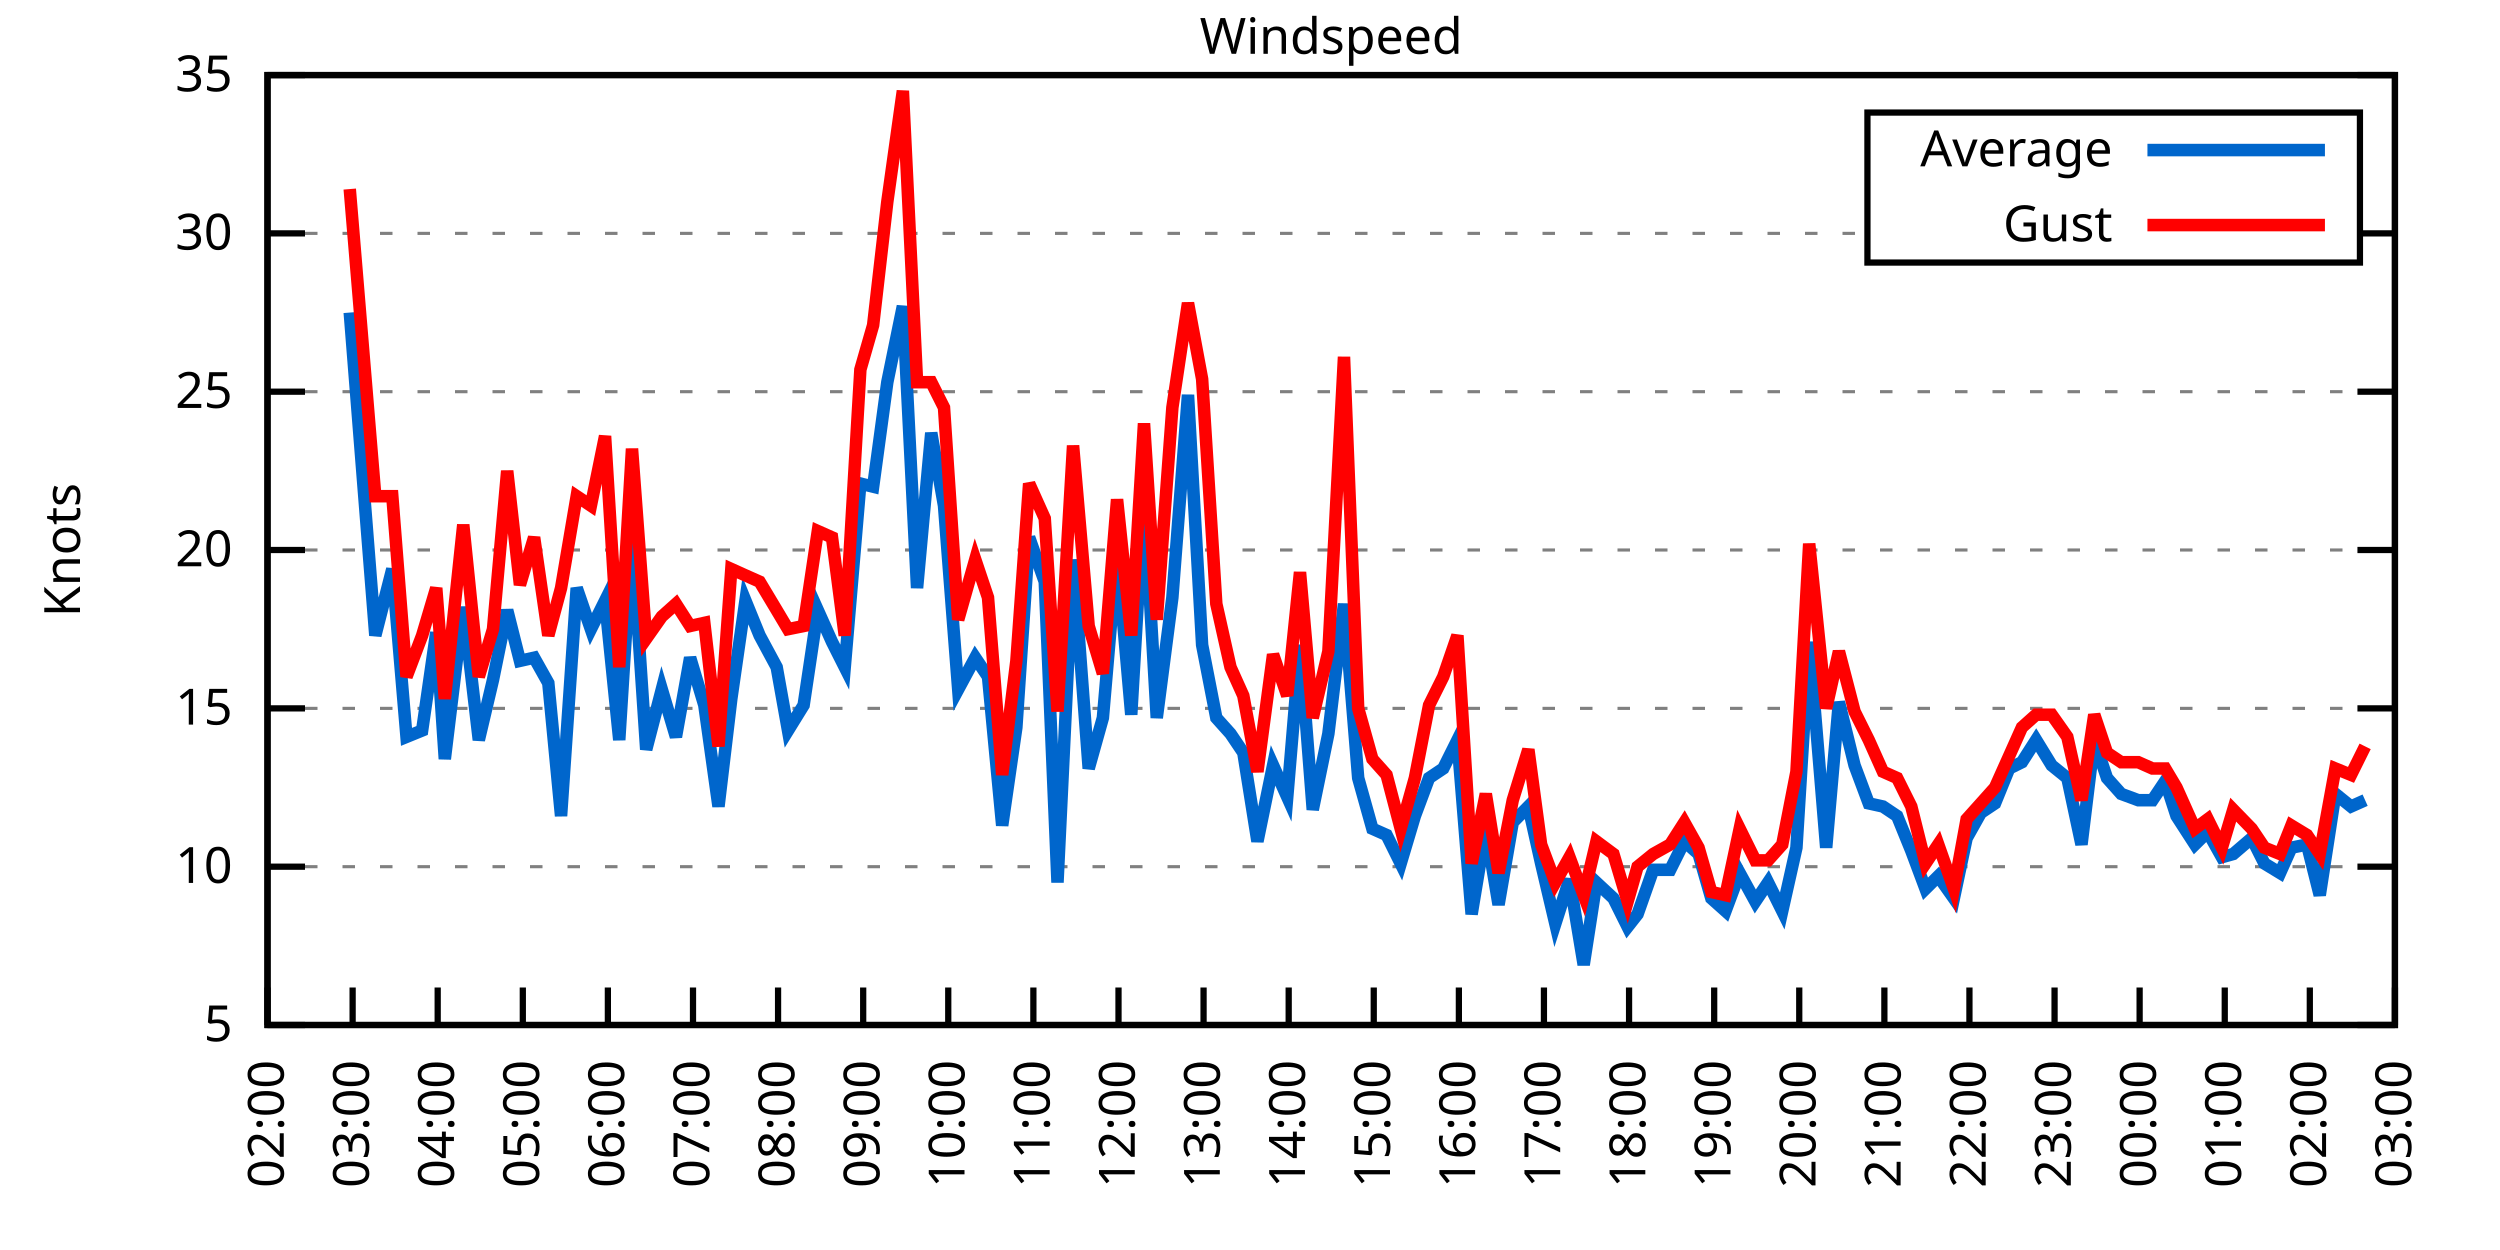
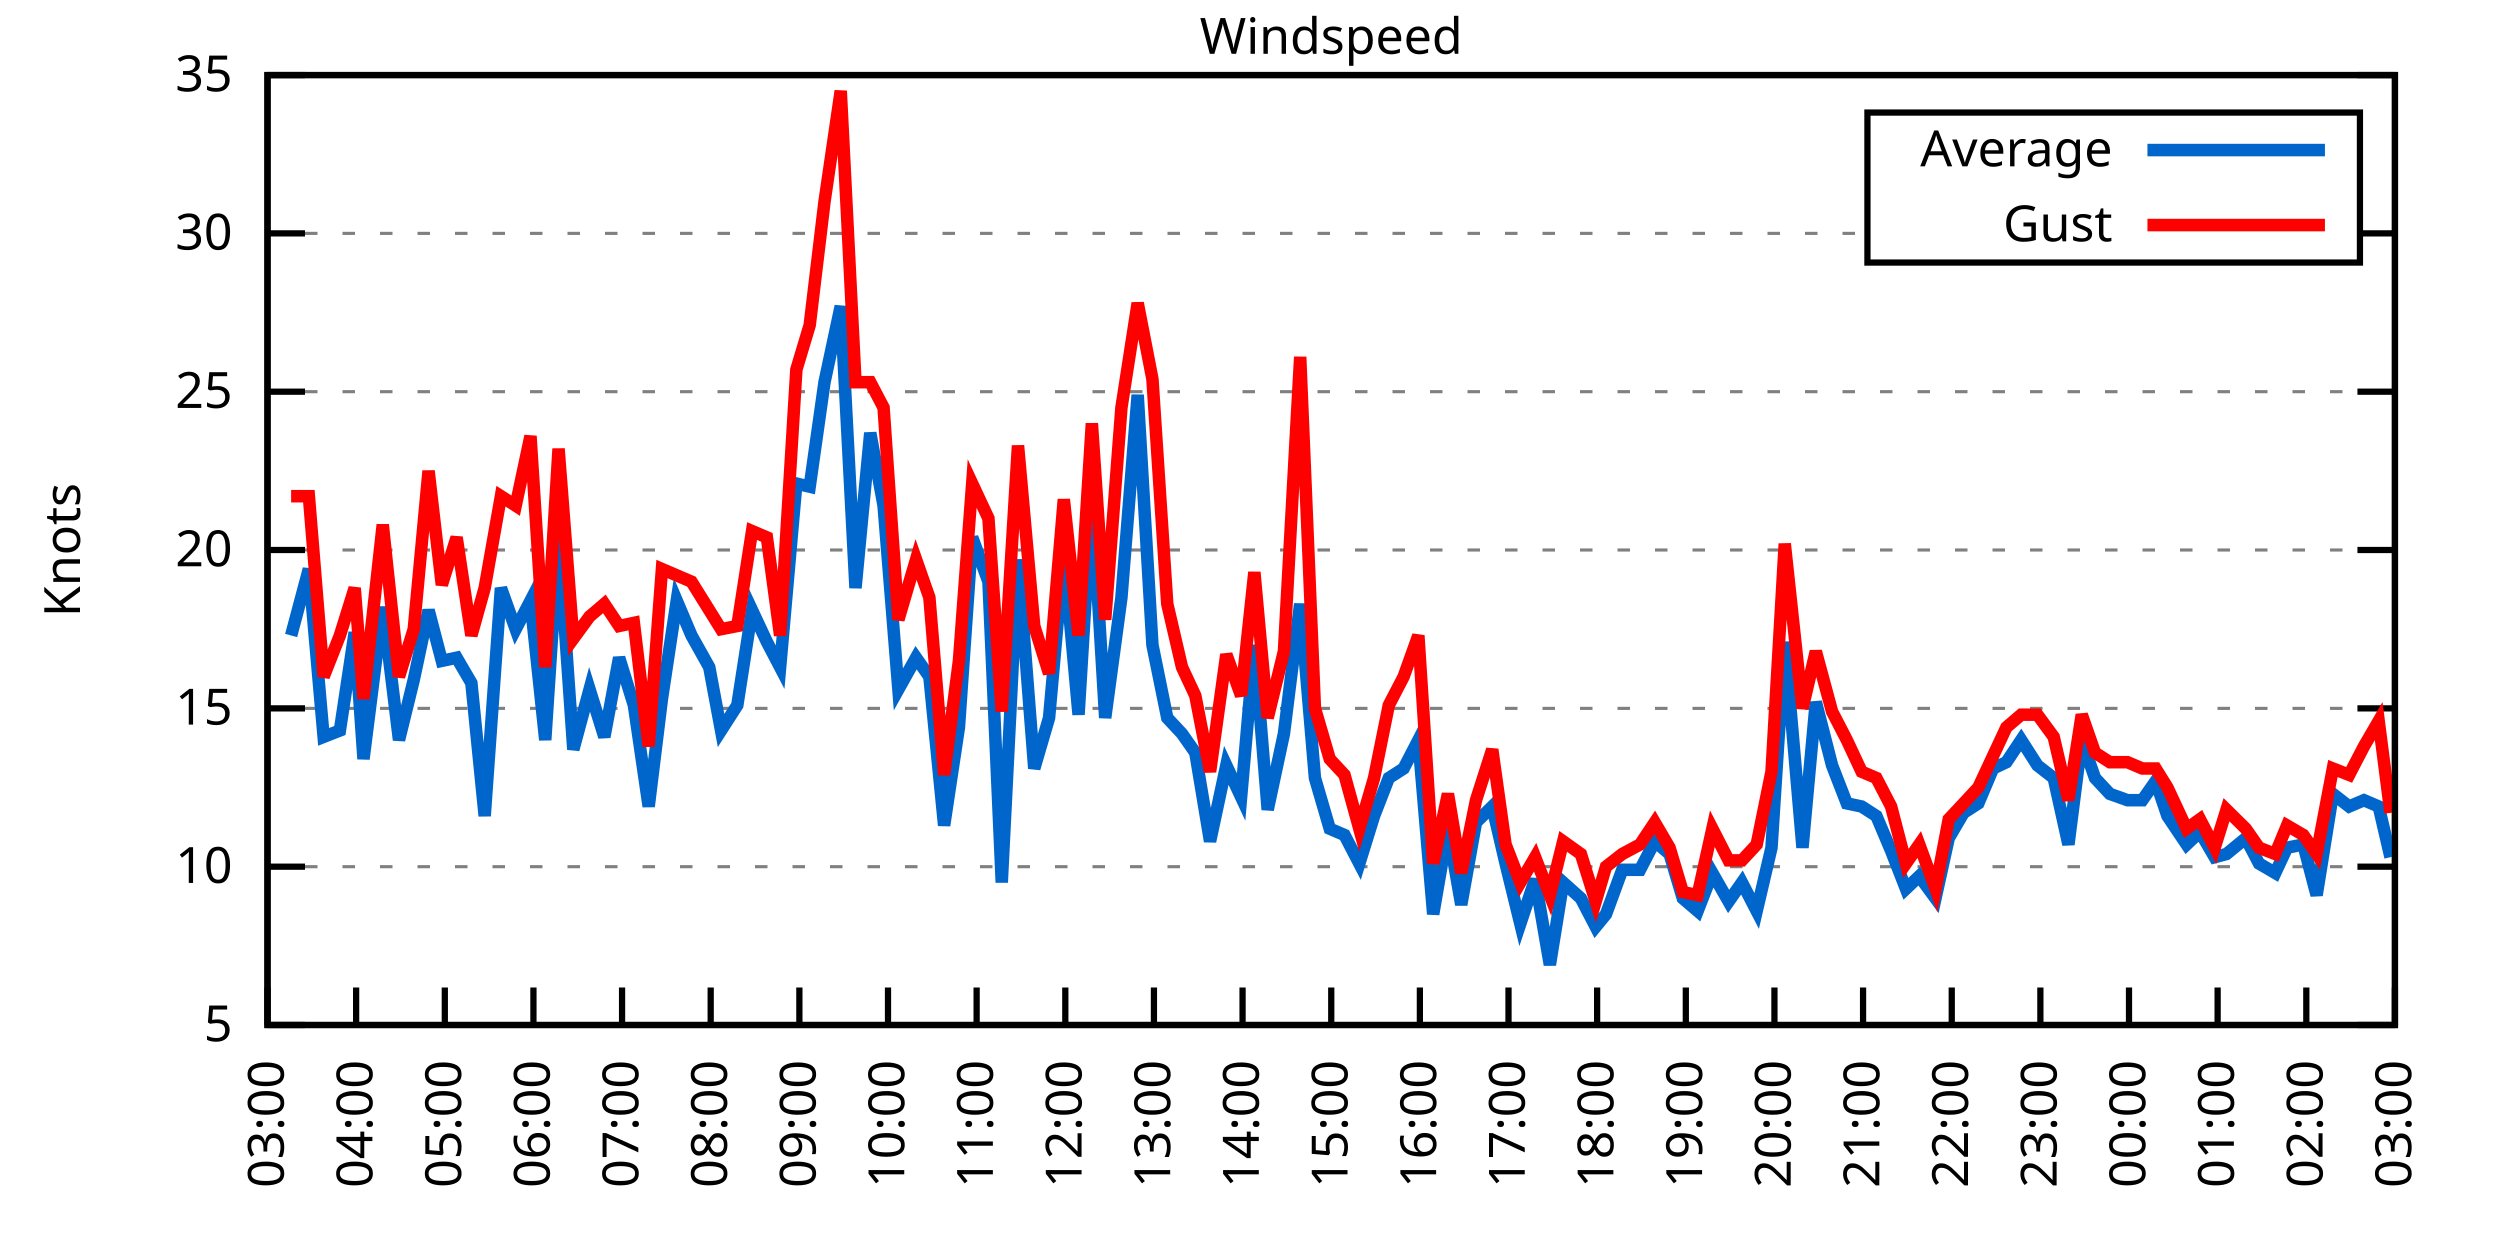
<svg xmlns="http://www.w3.org/2000/svg" xmlns:xlink="http://www.w3.org/1999/xlink" width="400" height="200" viewBox="0 0 400 200">
  <g id="gnuplot_canvas">
    <rect x="0" y="0" width="400" height="200" fill="none" />
    <defs>
      <circle id="gpDot" r="0.5" stroke-width="0.5" stroke="currentColor" />
      <path id="gpPt0" stroke-width="0.333" stroke="currentColor" d="M-1,0 h2 M0,-1 v2" />
      <path id="gpPt1" stroke-width="0.333" stroke="currentColor" d="M-1,-1 L1,1 M1,-1 L-1,1" />
      <path id="gpPt2" stroke-width="0.333" stroke="currentColor" d="M-1,0 L1,0 M0,-1 L0,1 M-1,-1 L1,1 M-1,1 L1,-1" />
      <rect id="gpPt3" stroke-width="0.333" stroke="currentColor" x="-1" y="-1" width="2" height="2" />
      <rect id="gpPt4" stroke-width="0.333" stroke="currentColor" fill="currentColor" x="-1" y="-1" width="2" height="2" />
      <circle id="gpPt5" stroke-width="0.333" stroke="currentColor" cx="0" cy="0" r="1" />
      <use xlink:href="#gpPt5" id="gpPt6" fill="currentColor" stroke="none" />
      <path id="gpPt7" stroke-width="0.333" stroke="currentColor" d="M0,-1.33 L-1.33,0.67 L1.33,0.67 z" />
      <use xlink:href="#gpPt7" id="gpPt8" fill="currentColor" stroke="none" />
      <use xlink:href="#gpPt7" id="gpPt9" stroke="currentColor" transform="rotate(180)" />
      <use xlink:href="#gpPt9" id="gpPt10" fill="currentColor" stroke="none" />
      <use xlink:href="#gpPt3" id="gpPt11" stroke="currentColor" transform="rotate(45)" />
      <use xlink:href="#gpPt11" id="gpPt12" fill="currentColor" stroke="none" />
      <path id="gpPt13" stroke-width="0.333" stroke="currentColor" d="M0,1.330 L1.265,0.411 L0.782,-1.067 L-0.782,-1.076 L-1.265,0.411 z" />
      <use xlink:href="#gpPt13" id="gpPt14" fill="currentColor" stroke="none" />
      <filter id="textbox" filterUnits="objectBoundingBox" x="0" y="0" height="1" width="1">
        <feFlood flood-color="white" flood-opacity="1" result="bgnd" />
        <feComposite in="SourceGraphic" in2="bgnd" operator="atop" />
      </filter>
      <filter id="greybox" filterUnits="objectBoundingBox" x="0" y="0" height="1" width="1">
        <feFlood flood-color="lightgrey" flood-opacity="1" result="grey" />
        <feComposite in="SourceGraphic" in2="grey" operator="atop" />
      </filter>
    </defs>
    <g fill="none" color="white" stroke="currentColor" stroke-width="1.00" stroke-linecap="butt" stroke-linejoin="miter">
</g>
    <g fill="none" color="black" stroke="currentColor" stroke-width="1.00" stroke-linecap="butt" stroke-linejoin="miter">
      <g stroke="none" shape-rendering="crispEdges">
        <polygon fill="rgb(255, 255, 255)" points="42.80,164.00 383.18,164.00 383.18,12.02 42.80,12.02 " />
      </g>
    </g>
    <g fill="none" color="black" stroke="currentColor" stroke-width="1.00" stroke-linecap="butt" stroke-linejoin="miter">
</g>
    <g fill="none" color="black" stroke="black" stroke-width="0.50" stroke-linecap="butt" stroke-linejoin="miter">
</g>
    <g fill="none" color="gray" stroke="currentColor" stroke-width="0.50" stroke-linecap="butt" stroke-linejoin="miter">
      <path stroke="gray" stroke-dasharray="2,4" class="gridline" d="M42.80,164.00 L383.19,164.00  " />
    </g>
    <g fill="none" color="gray" stroke="gray" stroke-width="1.00" stroke-linecap="butt" stroke-linejoin="miter">
</g>
    <g fill="none" color="black" stroke="currentColor" stroke-width="1.00" stroke-linecap="butt" stroke-linejoin="miter">
      <path stroke="black" d="M42.80,164.00 L48.80,164.00 M383.19,164.00 L377.19,164.00  " />
      <g transform="translate(37.20,166.60)" stroke="none" fill="black" font-family="Sans" font-size="8.00" text-anchor="end">
        <text>
          <tspan font-family="Sans"> 5</tspan>
        </text>
      </g>
    </g>
    <g fill="none" color="black" stroke="currentColor" stroke-width="1.00" stroke-linecap="butt" stroke-linejoin="miter">
</g>
    <g fill="none" color="black" stroke="black" stroke-width="0.50" stroke-linecap="butt" stroke-linejoin="miter">
</g>
    <g fill="none" color="gray" stroke="currentColor" stroke-width="0.50" stroke-linecap="butt" stroke-linejoin="miter">
      <path stroke="gray" stroke-dasharray="2,4" class="gridline" d="M42.80,138.67 L383.19,138.67  " />
    </g>
    <g fill="none" color="gray" stroke="gray" stroke-width="1.00" stroke-linecap="butt" stroke-linejoin="miter">
</g>
    <g fill="none" color="black" stroke="currentColor" stroke-width="1.00" stroke-linecap="butt" stroke-linejoin="miter">
      <path stroke="black" d="M42.80,138.67 L48.80,138.67 M383.19,138.67 L377.19,138.67  " />
      <g transform="translate(37.20,141.27)" stroke="none" fill="black" font-family="Sans" font-size="8.00" text-anchor="end">
        <text>
          <tspan font-family="Sans"> 10</tspan>
        </text>
      </g>
    </g>
    <g fill="none" color="black" stroke="currentColor" stroke-width="1.00" stroke-linecap="butt" stroke-linejoin="miter">
</g>
    <g fill="none" color="black" stroke="black" stroke-width="0.50" stroke-linecap="butt" stroke-linejoin="miter">
</g>
    <g fill="none" color="gray" stroke="currentColor" stroke-width="0.50" stroke-linecap="butt" stroke-linejoin="miter">
      <path stroke="gray" stroke-dasharray="2,4" class="gridline" d="M42.80,113.34 L383.19,113.34  " />
    </g>
    <g fill="none" color="gray" stroke="gray" stroke-width="1.00" stroke-linecap="butt" stroke-linejoin="miter">
</g>
    <g fill="none" color="black" stroke="currentColor" stroke-width="1.00" stroke-linecap="butt" stroke-linejoin="miter">
      <path stroke="black" d="M42.80,113.34 L48.80,113.34 M383.19,113.34 L377.19,113.34  " />
      <g transform="translate(37.20,115.94)" stroke="none" fill="black" font-family="Sans" font-size="8.00" text-anchor="end">
        <text>
          <tspan font-family="Sans"> 15</tspan>
        </text>
      </g>
    </g>
    <g fill="none" color="black" stroke="currentColor" stroke-width="1.00" stroke-linecap="butt" stroke-linejoin="miter">
</g>
    <g fill="none" color="black" stroke="black" stroke-width="0.50" stroke-linecap="butt" stroke-linejoin="miter">
</g>
    <g fill="none" color="gray" stroke="currentColor" stroke-width="0.50" stroke-linecap="butt" stroke-linejoin="miter">
      <path stroke="gray" stroke-dasharray="2,4" class="gridline" d="M42.80,88.00 L383.19,88.00  " />
    </g>
    <g fill="none" color="gray" stroke="gray" stroke-width="1.00" stroke-linecap="butt" stroke-linejoin="miter">
</g>
    <g fill="none" color="black" stroke="currentColor" stroke-width="1.00" stroke-linecap="butt" stroke-linejoin="miter">
      <path stroke="black" d="M42.80,88.00 L48.80,88.00 M383.19,88.00 L377.19,88.00  " />
      <g transform="translate(37.20,90.60)" stroke="none" fill="black" font-family="Sans" font-size="8.00" text-anchor="end">
        <text>
          <tspan font-family="Sans"> 20</tspan>
        </text>
      </g>
    </g>
    <g fill="none" color="black" stroke="currentColor" stroke-width="1.00" stroke-linecap="butt" stroke-linejoin="miter">
</g>
    <g fill="none" color="black" stroke="black" stroke-width="0.50" stroke-linecap="butt" stroke-linejoin="miter">
</g>
    <g fill="none" color="gray" stroke="currentColor" stroke-width="0.50" stroke-linecap="butt" stroke-linejoin="miter">
      <path stroke="gray" stroke-dasharray="2,4" class="gridline" d="M42.80,62.67 L383.19,62.67  " />
    </g>
    <g fill="none" color="gray" stroke="gray" stroke-width="1.00" stroke-linecap="butt" stroke-linejoin="miter">
</g>
    <g fill="none" color="black" stroke="currentColor" stroke-width="1.00" stroke-linecap="butt" stroke-linejoin="miter">
      <path stroke="black" d="M42.80,62.67 L48.80,62.67 M383.19,62.67 L377.19,62.67  " />
      <g transform="translate(37.20,65.27)" stroke="none" fill="black" font-family="Sans" font-size="8.00" text-anchor="end">
        <text>
          <tspan font-family="Sans"> 25</tspan>
        </text>
      </g>
    </g>
    <g fill="none" color="black" stroke="currentColor" stroke-width="1.00" stroke-linecap="butt" stroke-linejoin="miter">
</g>
    <g fill="none" color="black" stroke="black" stroke-width="0.50" stroke-linecap="butt" stroke-linejoin="miter">
</g>
    <g fill="none" color="gray" stroke="currentColor" stroke-width="0.50" stroke-linecap="butt" stroke-linejoin="miter">
      <path stroke="gray" stroke-dasharray="2,4" class="gridline" d="M42.80,37.34 L298.79,37.34 M377.59,37.34 L383.19,37.34  " />
    </g>
    <g fill="none" color="gray" stroke="gray" stroke-width="1.00" stroke-linecap="butt" stroke-linejoin="miter">
</g>
    <g fill="none" color="black" stroke="currentColor" stroke-width="1.00" stroke-linecap="butt" stroke-linejoin="miter">
      <path stroke="black" d="M42.80,37.34 L48.80,37.34 M383.19,37.34 L377.19,37.34  " />
      <g transform="translate(37.20,39.94)" stroke="none" fill="black" font-family="Sans" font-size="8.00" text-anchor="end">
        <text>
          <tspan font-family="Sans"> 30</tspan>
        </text>
      </g>
    </g>
    <g fill="none" color="black" stroke="currentColor" stroke-width="1.00" stroke-linecap="butt" stroke-linejoin="miter">
</g>
    <g fill="none" color="black" stroke="black" stroke-width="0.50" stroke-linecap="butt" stroke-linejoin="miter">
</g>
    <g fill="none" color="gray" stroke="currentColor" stroke-width="0.50" stroke-linecap="butt" stroke-linejoin="miter">
      <path stroke="gray" stroke-dasharray="2,4" class="gridline" d="M42.80,12.01 L383.19,12.01  " />
    </g>
    <g fill="none" color="gray" stroke="gray" stroke-width="1.00" stroke-linecap="butt" stroke-linejoin="miter">
</g>
    <g fill="none" color="black" stroke="currentColor" stroke-width="1.00" stroke-linecap="butt" stroke-linejoin="miter">
      <path stroke="black" d="M42.80,12.01 L48.80,12.01 M383.19,12.01 L377.19,12.01  " />
      <g transform="translate(37.20,14.61)" stroke="none" fill="black" font-family="Sans" font-size="8.00" text-anchor="end">
        <text>
          <tspan font-family="Sans"> 35</tspan>
        </text>
      </g>
    </g>
    <g fill="none" color="black" stroke="currentColor" stroke-width="1.00" stroke-linecap="butt" stroke-linejoin="miter">
      <path stroke="black" d="M42.80,164.00 L42.80,158.00  " />
      <g transform="translate(45.40,169.60) rotate(270.00)" stroke="none" fill="black" font-family="Sans" font-size="8.00" text-anchor="end">
        <text>
-           <tspan font-family="Sans">02:00</tspan>
-         </text>
-       </g>
-     </g>
-     <g fill="none" color="black" stroke="currentColor" stroke-width="1.00" stroke-linecap="butt" stroke-linejoin="miter">
-       <path stroke="black" d="M56.42,164.00 L56.42,158.00  " />
-       <g transform="translate(59.02,169.60) rotate(270.00)" stroke="none" fill="black" font-family="Sans" font-size="8.00" text-anchor="end">
-         <text>
          <tspan font-family="Sans">03:00</tspan>
        </text>
      </g>
    </g>
    <g fill="none" color="black" stroke="currentColor" stroke-width="1.00" stroke-linecap="butt" stroke-linejoin="miter">
-       <path stroke="black" d="M70.03,164.00 L70.03,158.00  " />
-       <g transform="translate(72.63,169.60) rotate(270.00)" stroke="none" fill="black" font-family="Sans" font-size="8.00" text-anchor="end">
+       <path stroke="black" d="M56.98,164.00 L56.98,158.00  " />
+       <g transform="translate(59.58,169.60) rotate(270.00)" stroke="none" fill="black" font-family="Sans" font-size="8.00" text-anchor="end">
        <text>
          <tspan font-family="Sans">04:00</tspan>
        </text>
      </g>
    </g>
    <g fill="none" color="black" stroke="currentColor" stroke-width="1.00" stroke-linecap="butt" stroke-linejoin="miter">
-       <path stroke="black" d="M83.65,164.00 L83.65,158.00  " />
-       <g transform="translate(86.25,169.60) rotate(270.00)" stroke="none" fill="black" font-family="Sans" font-size="8.00" text-anchor="end">
+       <path stroke="black" d="M71.17,164.00 L71.17,158.00  " />
+       <g transform="translate(73.77,169.60) rotate(270.00)" stroke="none" fill="black" font-family="Sans" font-size="8.00" text-anchor="end">
        <text>
          <tspan font-family="Sans">05:00</tspan>
        </text>
      </g>
    </g>
    <g fill="none" color="black" stroke="currentColor" stroke-width="1.00" stroke-linecap="butt" stroke-linejoin="miter">
-       <path stroke="black" d="M97.26,164.00 L97.26,158.00  " />
-       <g transform="translate(99.86,169.60) rotate(270.00)" stroke="none" fill="black" font-family="Sans" font-size="8.00" text-anchor="end">
+       <path stroke="black" d="M85.35,164.00 L85.35,158.00  " />
+       <g transform="translate(87.95,169.60) rotate(270.00)" stroke="none" fill="black" font-family="Sans" font-size="8.00" text-anchor="end">
        <text>
          <tspan font-family="Sans">06:00</tspan>
        </text>
      </g>
    </g>
    <g fill="none" color="black" stroke="currentColor" stroke-width="1.00" stroke-linecap="butt" stroke-linejoin="miter">
-       <path stroke="black" d="M110.88,164.00 L110.88,158.00  " />
-       <g transform="translate(113.48,169.60) rotate(270.00)" stroke="none" fill="black" font-family="Sans" font-size="8.00" text-anchor="end">
+       <path stroke="black" d="M99.53,164.00 L99.53,158.00  " />
+       <g transform="translate(102.13,169.60) rotate(270.00)" stroke="none" fill="black" font-family="Sans" font-size="8.00" text-anchor="end">
        <text>
          <tspan font-family="Sans">07:00</tspan>
        </text>
      </g>
    </g>
    <g fill="none" color="black" stroke="currentColor" stroke-width="1.00" stroke-linecap="butt" stroke-linejoin="miter">
-       <path stroke="black" d="M124.49,164.00 L124.49,158.00  " />
-       <g transform="translate(127.09,169.60) rotate(270.00)" stroke="none" fill="black" font-family="Sans" font-size="8.00" text-anchor="end">
+       <path stroke="black" d="M113.71,164.00 L113.71,158.00  " />
+       <g transform="translate(116.31,169.60) rotate(270.00)" stroke="none" fill="black" font-family="Sans" font-size="8.00" text-anchor="end">
        <text>
          <tspan font-family="Sans">08:00</tspan>
        </text>
      </g>
    </g>
    <g fill="none" color="black" stroke="currentColor" stroke-width="1.00" stroke-linecap="butt" stroke-linejoin="miter">
-       <path stroke="black" d="M138.11,164.00 L138.11,158.00  " />
-       <g transform="translate(140.71,169.60) rotate(270.00)" stroke="none" fill="black" font-family="Sans" font-size="8.00" text-anchor="end">
+       <path stroke="black" d="M127.90,164.00 L127.90,158.00  " />
+       <g transform="translate(130.50,169.60) rotate(270.00)" stroke="none" fill="black" font-family="Sans" font-size="8.00" text-anchor="end">
        <text>
          <tspan font-family="Sans">09:00</tspan>
        </text>
      </g>
    </g>
    <g fill="none" color="black" stroke="currentColor" stroke-width="1.00" stroke-linecap="butt" stroke-linejoin="miter">
-       <path stroke="black" d="M151.72,164.00 L151.72,158.00  " />
-       <g transform="translate(154.32,169.60) rotate(270.00)" stroke="none" fill="black" font-family="Sans" font-size="8.00" text-anchor="end">
+       <path stroke="black" d="M142.08,164.00 L142.08,158.00  " />
+       <g transform="translate(144.68,169.60) rotate(270.00)" stroke="none" fill="black" font-family="Sans" font-size="8.00" text-anchor="end">
        <text>
          <tspan font-family="Sans">10:00</tspan>
        </text>
      </g>
    </g>
    <g fill="none" color="black" stroke="currentColor" stroke-width="1.00" stroke-linecap="butt" stroke-linejoin="miter">
-       <path stroke="black" d="M165.34,164.00 L165.34,158.00  " />
-       <g transform="translate(167.94,169.60) rotate(270.00)" stroke="none" fill="black" font-family="Sans" font-size="8.00" text-anchor="end">
+       <path stroke="black" d="M156.26,164.00 L156.26,158.00  " />
+       <g transform="translate(158.86,169.60) rotate(270.00)" stroke="none" fill="black" font-family="Sans" font-size="8.00" text-anchor="end">
        <text>
          <tspan font-family="Sans">11:00</tspan>
        </text>
      </g>
    </g>
    <g fill="none" color="black" stroke="currentColor" stroke-width="1.00" stroke-linecap="butt" stroke-linejoin="miter">
-       <path stroke="black" d="M178.96,164.00 L178.96,158.00  " />
-       <g transform="translate(181.56,169.60) rotate(270.00)" stroke="none" fill="black" font-family="Sans" font-size="8.00" text-anchor="end">
+       <path stroke="black" d="M170.45,164.00 L170.45,158.00  " />
+       <g transform="translate(173.05,169.60) rotate(270.00)" stroke="none" fill="black" font-family="Sans" font-size="8.00" text-anchor="end">
        <text>
          <tspan font-family="Sans">12:00</tspan>
        </text>
      </g>
    </g>
    <g fill="none" color="black" stroke="currentColor" stroke-width="1.00" stroke-linecap="butt" stroke-linejoin="miter">
-       <path stroke="black" d="M192.57,164.00 L192.57,158.00  " />
-       <g transform="translate(195.17,169.60) rotate(270.00)" stroke="none" fill="black" font-family="Sans" font-size="8.00" text-anchor="end">
+       <path stroke="black" d="M184.63,164.00 L184.63,158.00  " />
+       <g transform="translate(187.23,169.60) rotate(270.00)" stroke="none" fill="black" font-family="Sans" font-size="8.00" text-anchor="end">
        <text>
          <tspan font-family="Sans">13:00</tspan>
        </text>
      </g>
    </g>
    <g fill="none" color="black" stroke="currentColor" stroke-width="1.00" stroke-linecap="butt" stroke-linejoin="miter">
-       <path stroke="black" d="M206.19,164.00 L206.19,158.00  " />
-       <g transform="translate(208.79,169.60) rotate(270.00)" stroke="none" fill="black" font-family="Sans" font-size="8.00" text-anchor="end">
+       <path stroke="black" d="M198.81,164.00 L198.81,158.00  " />
+       <g transform="translate(201.41,169.60) rotate(270.00)" stroke="none" fill="black" font-family="Sans" font-size="8.00" text-anchor="end">
        <text>
          <tspan font-family="Sans">14:00</tspan>
        </text>
      </g>
    </g>
    <g fill="none" color="black" stroke="currentColor" stroke-width="1.00" stroke-linecap="butt" stroke-linejoin="miter">
-       <path stroke="black" d="M219.80,164.00 L219.80,158.00  " />
-       <g transform="translate(222.40,169.60) rotate(270.00)" stroke="none" fill="black" font-family="Sans" font-size="8.00" text-anchor="end">
+       <path stroke="black" d="M213.00,164.00 L213.00,158.00  " />
+       <g transform="translate(215.60,169.60) rotate(270.00)" stroke="none" fill="black" font-family="Sans" font-size="8.00" text-anchor="end">
        <text>
          <tspan font-family="Sans">15:00</tspan>
        </text>
      </g>
    </g>
    <g fill="none" color="black" stroke="currentColor" stroke-width="1.00" stroke-linecap="butt" stroke-linejoin="miter">
-       <path stroke="black" d="M233.42,164.00 L233.42,158.00  " />
-       <g transform="translate(236.02,169.60) rotate(270.00)" stroke="none" fill="black" font-family="Sans" font-size="8.00" text-anchor="end">
+       <path stroke="black" d="M227.18,164.00 L227.18,158.00  " />
+       <g transform="translate(229.78,169.60) rotate(270.00)" stroke="none" fill="black" font-family="Sans" font-size="8.00" text-anchor="end">
        <text>
          <tspan font-family="Sans">16:00</tspan>
        </text>
      </g>
    </g>
    <g fill="none" color="black" stroke="currentColor" stroke-width="1.00" stroke-linecap="butt" stroke-linejoin="miter">
-       <path stroke="black" d="M247.03,164.00 L247.03,158.00  " />
-       <g transform="translate(249.63,169.60) rotate(270.00)" stroke="none" fill="black" font-family="Sans" font-size="8.00" text-anchor="end">
+       <path stroke="black" d="M241.36,164.00 L241.36,158.00  " />
+       <g transform="translate(243.96,169.60) rotate(270.00)" stroke="none" fill="black" font-family="Sans" font-size="8.00" text-anchor="end">
        <text>
          <tspan font-family="Sans">17:00</tspan>
        </text>
      </g>
    </g>
    <g fill="none" color="black" stroke="currentColor" stroke-width="1.00" stroke-linecap="butt" stroke-linejoin="miter">
-       <path stroke="black" d="M260.65,164.00 L260.65,158.00  " />
-       <g transform="translate(263.25,169.60) rotate(270.00)" stroke="none" fill="black" font-family="Sans" font-size="8.00" text-anchor="end">
+       <path stroke="black" d="M255.54,164.00 L255.54,158.00  " />
+       <g transform="translate(258.14,169.60) rotate(270.00)" stroke="none" fill="black" font-family="Sans" font-size="8.00" text-anchor="end">
        <text>
          <tspan font-family="Sans">18:00</tspan>
        </text>
      </g>
    </g>
    <g fill="none" color="black" stroke="currentColor" stroke-width="1.00" stroke-linecap="butt" stroke-linejoin="miter">
-       <path stroke="black" d="M274.27,164.00 L274.27,158.00  " />
-       <g transform="translate(276.87,169.60) rotate(270.00)" stroke="none" fill="black" font-family="Sans" font-size="8.00" text-anchor="end">
+       <path stroke="black" d="M269.73,164.00 L269.73,158.00  " />
+       <g transform="translate(272.33,169.60) rotate(270.00)" stroke="none" fill="black" font-family="Sans" font-size="8.00" text-anchor="end">
        <text>
          <tspan font-family="Sans">19:00</tspan>
        </text>
      </g>
    </g>
    <g fill="none" color="black" stroke="currentColor" stroke-width="1.00" stroke-linecap="butt" stroke-linejoin="miter">
-       <path stroke="black" d="M287.88,164.00 L287.88,158.00  " />
-       <g transform="translate(290.48,169.60) rotate(270.00)" stroke="none" fill="black" font-family="Sans" font-size="8.00" text-anchor="end">
+       <path stroke="black" d="M283.91,164.00 L283.91,158.00  " />
+       <g transform="translate(286.51,169.60) rotate(270.00)" stroke="none" fill="black" font-family="Sans" font-size="8.00" text-anchor="end">
        <text>
          <tspan font-family="Sans">20:00</tspan>
        </text>
      </g>
    </g>
    <g fill="none" color="black" stroke="currentColor" stroke-width="1.00" stroke-linecap="butt" stroke-linejoin="miter">
-       <path stroke="black" d="M301.50,164.00 L301.50,158.00  " />
-       <g transform="translate(304.10,169.60) rotate(270.00)" stroke="none" fill="black" font-family="Sans" font-size="8.00" text-anchor="end">
+       <path stroke="black" d="M298.09,164.00 L298.09,158.00  " />
+       <g transform="translate(300.69,169.60) rotate(270.00)" stroke="none" fill="black" font-family="Sans" font-size="8.00" text-anchor="end">
        <text>
          <tspan font-family="Sans">21:00</tspan>
        </text>
      </g>
    </g>
    <g fill="none" color="black" stroke="currentColor" stroke-width="1.00" stroke-linecap="butt" stroke-linejoin="miter">
-       <path stroke="black" d="M315.11,164.00 L315.11,158.00  " />
-       <g transform="translate(317.71,169.60) rotate(270.00)" stroke="none" fill="black" font-family="Sans" font-size="8.00" text-anchor="end">
+       <path stroke="black" d="M312.28,164.00 L312.28,158.00  " />
+       <g transform="translate(314.88,169.60) rotate(270.00)" stroke="none" fill="black" font-family="Sans" font-size="8.00" text-anchor="end">
        <text>
          <tspan font-family="Sans">22:00</tspan>
        </text>
      </g>
    </g>
    <g fill="none" color="black" stroke="currentColor" stroke-width="1.00" stroke-linecap="butt" stroke-linejoin="miter">
-       <path stroke="black" d="M328.73,164.00 L328.73,158.00  " />
-       <g transform="translate(331.33,169.60) rotate(270.00)" stroke="none" fill="black" font-family="Sans" font-size="8.00" text-anchor="end">
+       <path stroke="black" d="M326.46,164.00 L326.46,158.00  " />
+       <g transform="translate(329.06,169.60) rotate(270.00)" stroke="none" fill="black" font-family="Sans" font-size="8.00" text-anchor="end">
        <text>
          <tspan font-family="Sans">23:00</tspan>
        </text>
      </g>
    </g>
    <g fill="none" color="black" stroke="currentColor" stroke-width="1.00" stroke-linecap="butt" stroke-linejoin="miter">
-       <path stroke="black" d="M342.34,164.00 L342.34,158.00  " />
-       <g transform="translate(344.94,169.60) rotate(270.00)" stroke="none" fill="black" font-family="Sans" font-size="8.00" text-anchor="end">
+       <path stroke="black" d="M340.64,164.00 L340.64,158.00  " />
+       <g transform="translate(343.24,169.60) rotate(270.00)" stroke="none" fill="black" font-family="Sans" font-size="8.00" text-anchor="end">
        <text>
          <tspan font-family="Sans">00:00</tspan>
        </text>
      </g>
    </g>
    <g fill="none" color="black" stroke="currentColor" stroke-width="1.00" stroke-linecap="butt" stroke-linejoin="miter">
-       <path stroke="black" d="M355.96,164.00 L355.96,158.00  " />
-       <g transform="translate(358.56,169.60) rotate(270.00)" stroke="none" fill="black" font-family="Sans" font-size="8.00" text-anchor="end">
+       <path stroke="black" d="M354.82,164.00 L354.82,158.00  " />
+       <g transform="translate(357.42,169.60) rotate(270.00)" stroke="none" fill="black" font-family="Sans" font-size="8.00" text-anchor="end">
        <text>
          <tspan font-family="Sans">01:00</tspan>
        </text>
      </g>
    </g>
    <g fill="none" color="black" stroke="currentColor" stroke-width="1.00" stroke-linecap="butt" stroke-linejoin="miter">
-       <path stroke="black" d="M369.57,164.00 L369.57,158.00  " />
-       <g transform="translate(372.17,169.60) rotate(270.00)" stroke="none" fill="black" font-family="Sans" font-size="8.00" text-anchor="end">
+       <path stroke="black" d="M369.01,164.00 L369.01,158.00  " />
+       <g transform="translate(371.61,169.60) rotate(270.00)" stroke="none" fill="black" font-family="Sans" font-size="8.00" text-anchor="end">
        <text>
          <tspan font-family="Sans">02:00</tspan>
        </text>
      </g>
    </g>
    <g fill="none" color="black" stroke="currentColor" stroke-width="1.00" stroke-linecap="butt" stroke-linejoin="miter">
      <path stroke="black" d="M383.19,164.00 L383.19,158.00  " />
      <g transform="translate(385.79,169.60) rotate(270.00)" stroke="none" fill="black" font-family="Sans" font-size="8.00" text-anchor="end">
        <text>
          <tspan font-family="Sans">03:00</tspan>
        </text>
      </g>
    </g>
    <g fill="none" color="black" stroke="currentColor" stroke-width="1.00" stroke-linecap="butt" stroke-linejoin="miter">
</g>
    <g fill="none" color="black" stroke="currentColor" stroke-width="1.00" stroke-linecap="butt" stroke-linejoin="miter">
      <path stroke="black" d="M42.80,12.01 L42.80,164.00 L383.19,164.00 L383.19,12.01 L42.80,12.01 Z  " />
    </g>
    <g fill="none" color="black" stroke="currentColor" stroke-width="1.00" stroke-linecap="butt" stroke-linejoin="miter">
</g>
    <g fill="none" color="black" stroke="currentColor" stroke-width="1.00" stroke-linecap="butt" stroke-linejoin="miter">
      <path stroke="black" d="M298.79,42.01 L298.79,18.01 L377.59,18.01 L377.59,42.01 L298.79,42.01 Z  " />
    </g>
    <g id="Windspeed_plot_1">
      <g fill="none" color="white" stroke="black" stroke-width="2.00" stroke-linecap="butt" stroke-linejoin="miter">
</g>
      <g fill="none" color="black" stroke="currentColor" stroke-width="2.00" stroke-linecap="butt" stroke-linejoin="miter">
        <g transform="translate(337.99,26.61)" stroke="none" fill="black" font-family="Sans" font-size="8.00" text-anchor="end">
          <text>
            <tspan font-family="Sans">Average</tspan>
          </text>
        </g>
      </g>
      <g fill="none" color="black" stroke="currentColor" stroke-width="2.00" stroke-linecap="butt" stroke-linejoin="miter">
-         <path stroke="rgb(  0, 102, 204)" d="M343.59,24.01 L371.99,24.01 M55.96,50.01 L60.05,101.68 L62.77,91.04 L65.04,117.90 L67.54,116.88 L69.80,101.18   L71.17,121.44 L74.12,97.12 L76.61,118.40 L78.88,108.78 L81.15,97.63 L83.19,105.74 L85.46,105.23 L87.73,109.28   L89.77,130.56 L92.27,94.08 L94.54,100.67 L96.81,96.11 L99.08,118.40 L101.12,85.98 L103.39,119.92 L105.89,110.30   L108.15,117.90 L110.42,105.23 L112.69,112.83 L114.96,129.04 L117.01,111.82 L119.27,96.11 L121.54,101.68 L124.27,106.75   L126.08,116.88 L128.58,112.83 L130.85,97.63 L133.12,102.70 L135.16,106.75 L137.66,77.37 L139.70,77.87 L141.97,61.15   L144.46,48.99 L146.73,94.08 L149.00,69.26 L151.04,80.91 L153.31,110.30 L156.04,105.23 L158.08,108.27 L160.35,132.08   L162.62,116.38 L164.66,85.98 L167.16,93.07 L169.20,141.20 L171.69,89.52 L174.19,122.96 L176.46,114.86 L178.73,88.51   L181.00,114.35 L183.04,79.39 L185.08,114.86 L187.58,95.60 L190.08,63.18 L192.34,103.20 L194.61,114.86 L196.88,117.39   L198.93,120.43 L201.19,134.62 L203.69,122.46 L205.96,127.52 L208.00,103.20 L210.04,129.55 L212.54,117.39 L215.04,96.62   L217.31,124.48 L219.58,132.59 L221.85,133.60 L224.11,138.16 L226.38,130.56 L228.65,124.48 L230.92,122.96 L233.19,118.40   L235.46,146.27 L237.73,132.59 L239.77,144.75 L242.04,131.58 L244.54,129.04 L246.58,138.16 L248.85,147.79 L251.12,140.69   L253.39,154.37 L255.43,141.20 L258.15,143.73 L260.42,148.29 L262.01,146.27 L264.51,139.17 L267.23,139.17 L269.50,134.62   L271.77,136.64 L273.81,143.73 L276.08,145.76 L278.35,139.68 L280.85,144.24 L282.89,141.20 L285.16,145.76 L287.43,135.63   L289.47,102.70 L292.19,135.63 L294.23,112.32 L296.73,122.46 L299.00,128.54 L301.27,129.04 L303.54,130.56 L305.81,136.14   L308.08,142.21 L310.12,140.19 L312.62,143.73 L314.66,134.11 L316.93,130.06 L319.20,128.54 L321.47,122.96 L323.51,121.95   L325.78,118.40 L328.27,122.46 L330.77,124.48 L333.04,135.12 L335.08,118.40 L337.12,124.48 L339.39,127.02 L342.12,128.03   L344.39,128.03 L346.43,124.99 L348.24,130.56 L351.19,135.12 L353.24,133.10 L355.50,137.15 L357.32,136.64 L360.27,134.11   L362.31,138.16 L364.81,139.68 L366.62,135.63 L369.12,135.12 L371.16,143.23 L373.66,127.02 L376.16,129.04 L378.42,128.03    " />
+         <path stroke="rgb(  0, 102, 204)" d="M343.59,24.01 L371.99,24.01 M46.58,101.68 L49.42,91.04 L51.78,117.90 L54.38,116.88 L56.75,101.18 L58.16,121.44   L61.24,97.12 L63.84,118.40 L66.20,108.78 L68.57,97.63 L70.69,105.74 L73.06,105.23 L75.42,109.28 L77.55,130.56   L80.15,94.08 L82.51,100.67 L84.88,96.11 L87.24,118.40 L89.37,85.98 L91.73,119.92 L94.33,110.30 L96.70,117.90   L99.06,105.23 L101.42,112.83 L103.79,129.04 L105.91,111.82 L108.28,96.11 L110.64,101.68 L113.48,106.75 L115.37,116.88   L117.97,112.83 L120.33,97.63 L122.70,102.70 L124.82,106.75 L127.42,77.37 L129.55,77.87 L131.92,61.15 L134.52,48.99   L136.88,94.08 L139.24,69.26 L141.37,80.91 L143.74,110.30 L146.57,105.23 L148.70,108.27 L151.06,132.08 L153.43,116.38   L155.55,85.98 L158.15,93.07 L160.28,141.20 L162.88,89.52 L165.48,122.96 L167.85,114.86 L170.21,88.51 L172.57,114.35   L174.70,79.39 L176.83,114.86 L179.43,95.60 L182.03,63.18 L184.39,103.20 L186.76,114.86 L189.12,117.39 L191.25,120.43   L193.61,134.62 L196.21,122.46 L198.58,127.52 L200.70,103.20 L202.83,129.55 L205.43,117.39 L208.03,96.62 L210.39,124.48   L212.76,132.59 L215.12,133.60 L217.49,138.16 L219.85,130.56 L222.21,124.48 L224.58,122.96 L226.94,118.40 L229.31,146.27   L231.67,132.59 L233.80,144.75 L236.16,131.58 L238.76,129.04 L240.89,138.16 L243.25,147.79 L245.62,140.69 L247.98,154.37   L250.11,141.20 L252.94,143.73 L255.31,148.29 L256.96,146.27 L259.56,139.17 L262.40,139.17 L264.76,134.62 L267.13,136.64   L269.25,143.73 L271.62,145.76 L273.98,139.68 L276.58,144.24 L278.71,141.20 L281.07,145.76 L283.44,135.63 L285.56,102.70   L288.40,135.63 L290.53,112.32 L293.13,122.46 L295.49,128.54 L297.86,129.04 L300.22,130.56 L302.58,136.14 L304.95,142.21   L307.08,140.19 L309.68,143.73 L311.80,134.11 L314.17,130.06 L316.53,128.54 L318.89,122.96 L321.02,121.95 L323.39,118.40   L325.99,122.46 L328.59,124.48 L330.95,135.12 L333.08,118.40 L335.20,124.48 L337.57,127.02 L340.40,128.03 L342.77,128.03   L344.90,124.99 L346.79,130.56 L349.86,135.12 L351.99,133.10 L354.35,137.15 L356.24,136.64 L359.32,134.11 L361.44,138.16   L364.04,139.68 L365.93,135.63 L368.53,135.12 L370.66,143.23 L373.26,127.02 L375.86,129.04 L378.23,128.03 L380.59,129.04   L382.48,137.15  " />
      </g>
    </g>
    <g id="Windspeed_plot_2">
      <g fill="none" color="black" stroke="currentColor" stroke-width="2.00" stroke-linecap="butt" stroke-linejoin="miter">
        <g transform="translate(337.99,38.61)" stroke="none" fill="black" font-family="Sans" font-size="8.00" text-anchor="end">
          <text>
            <tspan font-family="Sans">Gust</tspan>
          </text>
        </g>
      </g>
      <g fill="none" color="black" stroke="currentColor" stroke-width="2.00" stroke-linecap="butt" stroke-linejoin="miter">
-         <path stroke="rgb(255,   0,   0)" d="M343.59,36.01 L371.99,36.01 M55.96,30.25 L60.05,79.39 L62.77,79.39 L65.04,108.27 L67.54,101.68 L69.80,94.08   L71.17,111.82 L74.12,83.95 L76.61,108.27 L78.88,100.67 L81.15,75.34 L83.19,93.58 L85.46,85.98 L87.73,101.68   L89.77,94.08 L92.27,79.39 L94.54,80.91 L96.81,69.77 L99.08,106.75 L101.12,71.79 L103.39,102.19 L105.89,98.64   L108.15,96.62 L110.42,100.16 L112.69,99.66 L114.96,119.42 L117.01,91.04 L119.27,92.06 L121.54,93.07 L124.27,97.63   L126.08,100.67 L128.58,100.16 L130.85,84.97 L133.12,85.98 L135.16,101.68 L137.66,59.13 L139.70,52.03 L141.97,32.28   L144.46,14.54 L146.73,61.15 L149.00,61.15 L151.04,65.21 L153.31,99.15 L156.04,89.52 L158.08,95.60 L160.35,123.98   L162.62,105.74 L164.66,77.37 L167.16,82.94 L169.20,113.84 L171.69,71.29 L174.19,100.16 L176.46,107.76 L178.73,79.90   L181.00,101.68 L183.04,67.74 L185.08,99.15 L187.58,65.21 L190.08,48.49 L192.34,60.65 L194.61,96.62 L196.88,106.75   L198.93,111.31 L201.19,123.47 L203.69,104.72 L205.96,111.31 L208.00,91.55 L210.04,114.86 L212.54,104.22 L215.04,57.10   L217.31,113.34 L219.58,121.44 L221.85,123.98 L224.11,132.59 L226.38,124.48 L228.65,112.83 L230.92,108.27 L233.19,101.68   L235.46,138.16 L237.73,127.02 L239.77,139.68 L242.04,128.03 L244.54,119.92 L246.58,135.12 L248.85,141.20 L251.12,137.15   L253.39,143.23 L255.43,134.62 L258.15,136.64 L260.42,144.24 L262.01,138.67 L264.51,136.64 L267.23,135.12 L269.50,131.58   L271.77,135.63 L273.81,142.72 L276.08,143.23 L278.35,132.59 L280.85,137.66 L282.89,137.66 L285.16,135.12 L287.43,123.47   L289.47,86.99 L292.19,113.34 L294.23,104.22 L296.73,113.84 L299.00,118.40 L301.27,123.47 L303.54,124.48 L305.81,129.04   L308.08,138.16 L310.12,135.12 L312.62,142.21 L314.66,131.07 L316.93,128.54 L319.20,126.00 L321.47,120.94 L323.51,116.38   L325.78,114.35 L328.27,114.35 L330.77,117.90 L333.04,128.03 L335.08,114.35 L337.12,120.43 L339.39,121.95 L342.12,121.95   L344.39,122.96 L346.43,122.96 L348.24,126.00 L351.19,132.59 L353.24,131.07 L355.50,135.63 L357.32,129.55 L360.27,132.59   L362.31,135.63 L364.81,136.64 L366.62,132.08 L369.12,133.60 L371.16,136.64 L373.66,122.96 L376.16,123.98 L378.42,119.42    " />
+         <path stroke="rgb(255,   0,   0)" d="M343.59,36.01 L371.99,36.01 M46.58,79.39 L49.42,79.39 L51.78,108.27 L54.38,101.68 L56.75,94.08 L58.16,111.82   L61.24,83.95 L63.84,108.27 L66.20,100.67 L68.57,75.34 L70.69,93.58 L73.06,85.98 L75.42,101.68 L77.55,94.08   L80.15,79.39 L82.51,80.91 L84.88,69.77 L87.24,106.75 L89.37,71.79 L91.73,102.19 L94.33,98.64 L96.70,96.62   L99.06,100.16 L101.42,99.66 L103.79,119.42 L105.91,91.04 L108.28,92.06 L110.64,93.07 L113.48,97.63 L115.37,100.67   L117.97,100.16 L120.33,84.97 L122.70,85.98 L124.82,101.68 L127.42,59.13 L129.55,52.03 L131.92,32.28 L134.52,14.54   L136.88,61.15 L139.24,61.15 L141.37,65.21 L143.74,99.15 L146.57,89.52 L148.70,95.60 L151.06,123.98 L153.43,105.74   L155.55,77.37 L158.15,82.94 L160.28,113.84 L162.88,71.29 L165.48,100.16 L167.85,107.76 L170.21,79.90 L172.57,101.68   L174.70,67.74 L176.83,99.15 L179.43,65.21 L182.03,48.49 L184.39,60.65 L186.76,96.62 L189.12,106.75 L191.25,111.31   L193.61,123.47 L196.21,104.72 L198.58,111.31 L200.70,91.55 L202.83,114.86 L205.43,104.22 L208.03,57.10 L210.39,113.34   L212.76,121.44 L215.12,123.98 L217.49,132.59 L219.85,124.48 L222.21,112.83 L224.58,108.27 L226.94,101.68 L229.31,138.16   L231.67,127.02 L233.80,139.68 L236.16,128.03 L238.76,119.92 L240.89,135.12 L243.25,141.20 L245.62,137.15 L247.98,143.23   L250.11,134.62 L252.94,136.64 L255.31,144.24 L256.96,138.67 L259.56,136.64 L262.40,135.12 L264.76,131.58 L267.13,135.63   L269.25,142.72 L271.62,143.23 L273.98,132.59 L276.58,137.66 L278.71,137.66 L281.07,135.12 L283.44,123.47 L285.56,86.99   L288.40,113.34 L290.53,104.22 L293.13,113.84 L295.49,118.40 L297.86,123.47 L300.22,124.48 L302.58,129.04 L304.95,138.16   L307.08,135.12 L309.68,142.21 L311.80,131.07 L314.17,128.54 L316.53,126.00 L318.89,120.94 L321.02,116.38 L323.39,114.35   L325.99,114.35 L328.59,117.90 L330.95,128.03 L333.08,114.35 L335.20,120.43 L337.57,121.95 L340.40,121.95 L342.77,122.96   L344.90,122.96 L346.79,126.00 L349.86,132.59 L351.99,131.07 L354.35,135.63 L356.24,129.55 L359.32,132.59 L361.44,135.63   L364.04,136.64 L365.93,132.08 L368.53,133.60 L370.66,136.64 L373.26,122.96 L375.86,123.98 L378.23,119.42 L380.59,115.36   L382.48,130.06  " />
      </g>
    </g>
    <g fill="none" color="black" stroke="currentColor" stroke-width="2.00" stroke-linecap="butt" stroke-linejoin="miter">
</g>
    <g fill="none" color="black" stroke="black" stroke-width="1.00" stroke-linecap="butt" stroke-linejoin="miter">
</g>
    <g fill="none" color="black" stroke="currentColor" stroke-width="1.00" stroke-linecap="butt" stroke-linejoin="miter">
      <path stroke="black" d="M42.80,12.01 L42.80,164.00 L383.19,164.00 L383.19,12.01 L42.80,12.01 Z  " />
      <g transform="translate(12.80,88.01) rotate(270.00)" stroke="none" fill="black" font-family="Sans" font-size="8.00" text-anchor="middle">
        <text>
          <tspan font-family="Sans">Knots</tspan>
        </text>
      </g>
    </g>
    <g fill="none" color="black" stroke="currentColor" stroke-width="1.00" stroke-linecap="butt" stroke-linejoin="miter">
</g>
    <g fill="none" color="black" stroke="currentColor" stroke-width="1.00" stroke-linecap="butt" stroke-linejoin="miter">
      <g transform="translate(212.99,8.61)" stroke="none" fill="black" font-family="Sans" font-size="8.00" text-anchor="middle">
        <text>
          <tspan font-family="Sans">Windspeed</tspan>
        </text>
      </g>
    </g>
    <g fill="none" color="black" stroke="currentColor" stroke-width="1.00" stroke-linecap="butt" stroke-linejoin="miter">
</g>
  </g>
</svg>
